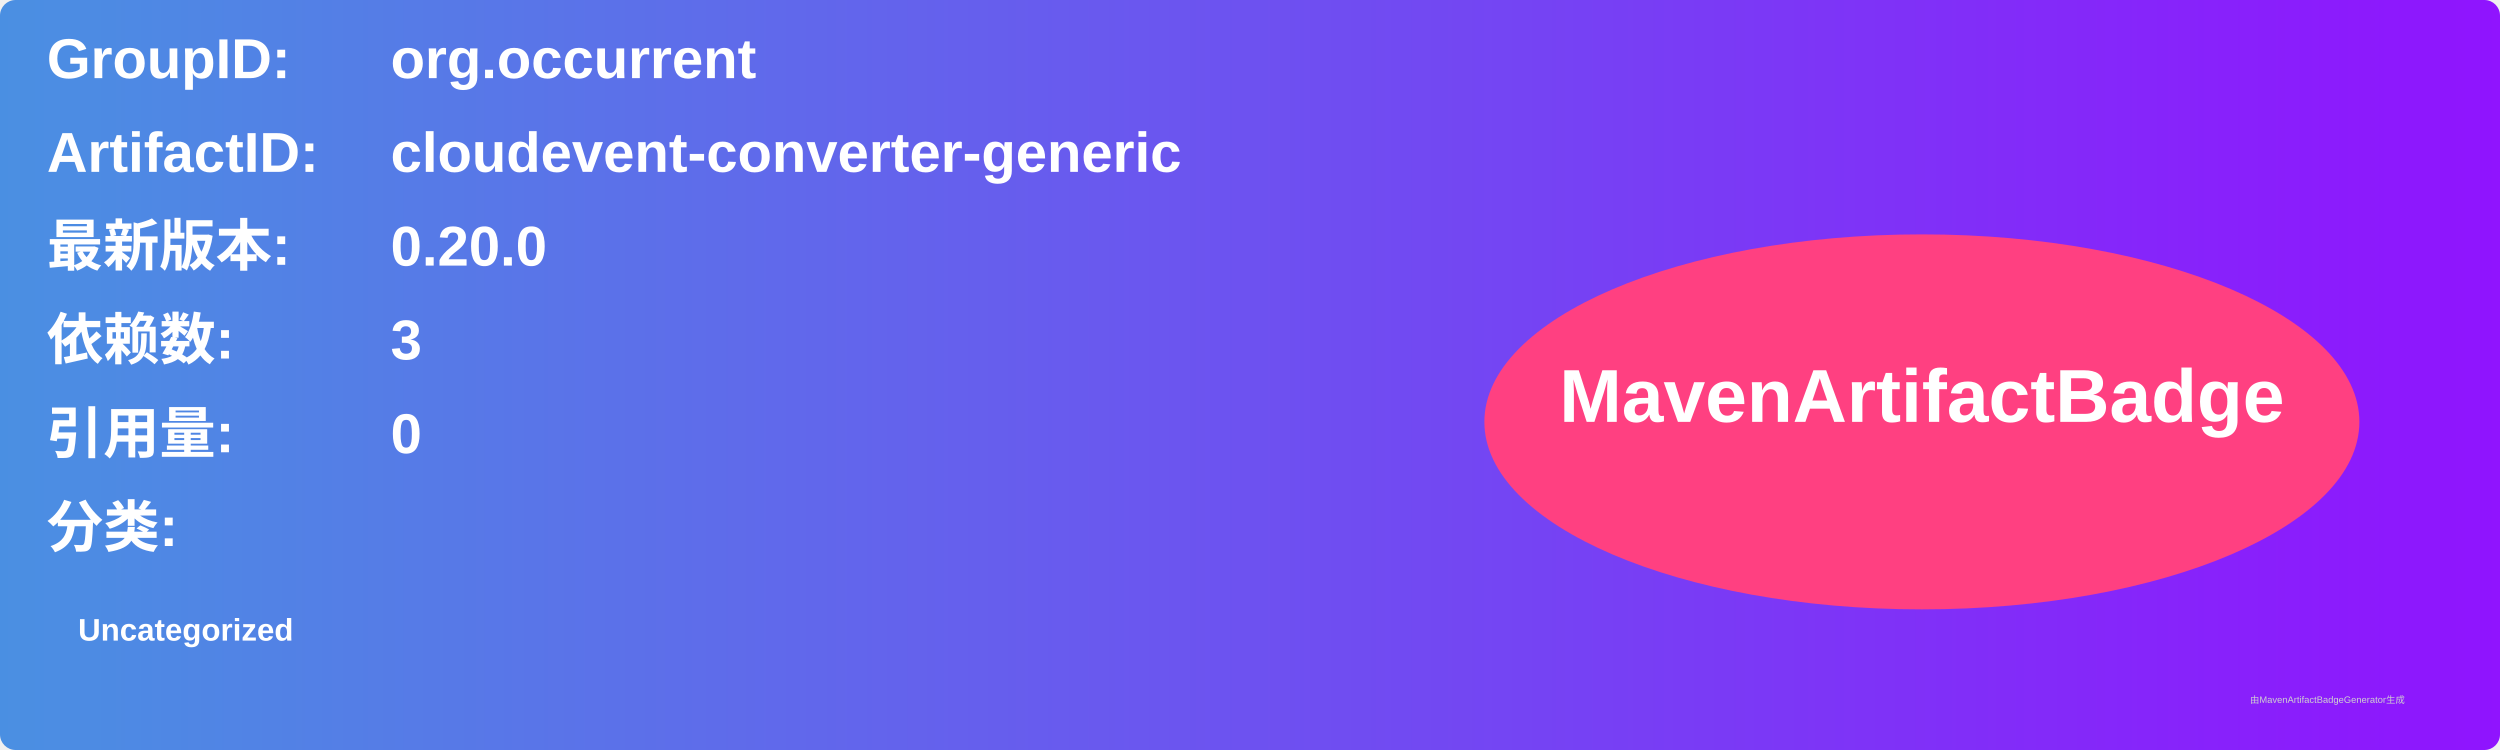
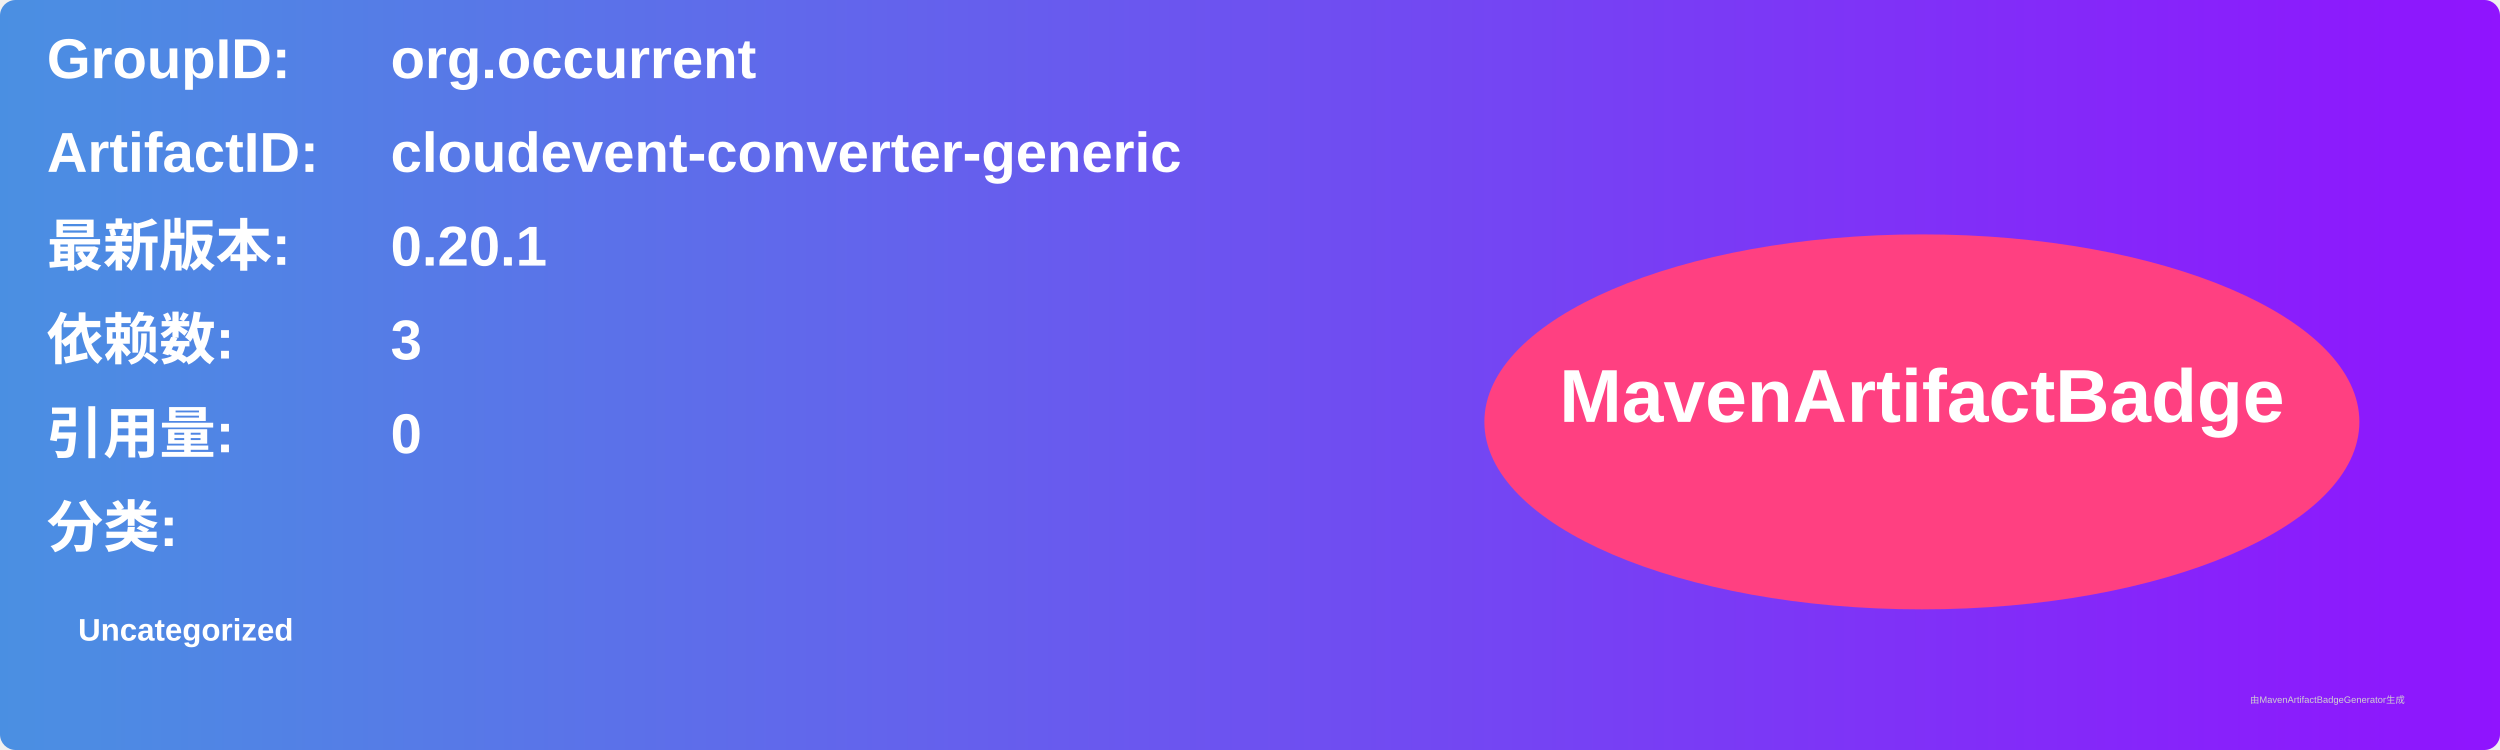
<svg xmlns="http://www.w3.org/2000/svg" width="800" height="240" viewBox="0 0 800 240">
  <linearGradient id="grad" x1="0%" y1="0%" x2="100%" y2="0%">
    <stop offset="0%" stop-color="#4a90e2" />
    <stop offset="100%" stop-color="#9013fe" />
  </linearGradient>
  <rect width="100%" height="100%" rx="5" ry="5" fill="url(#grad)" />
  <g transform="translate(15, 15)">
    <text x="0" y="10" font-family="Arial" font-size="18" fill="white" font-weight="bold" width="260">GroupID:</text>
    <text x="110" y="10" font-family="Arial" font-size="18" fill="white" font-weight="bold" width="460">org.occurrent</text>
    <text x="0" y="40" font-family="Arial" font-size="18" fill="white" font-weight="bold" width="260">ArtifactID:</text>
    <text x="110" y="40" font-family="Arial" font-size="18" fill="white" font-weight="bold" width="460">cloudevent-converter-generic</text>
    <text x="0" y="70" font-family="Arial" font-size="18" fill="white" font-weight="bold">最新版本:</text>
    <text x="110" y="70" font-family="Arial" font-size="18" fill="white" font-weight="bold">
-       <tspan font-weight="bold">0.20.0</tspan>
+       <tspan font-weight="bold">0.20.1</tspan>
    </text>
    <text x="0" y="100" font-family="Arial" font-size="18" fill="white" font-weight="bold">依赖数: </text>
    <text x="110" y="100" font-family="Arial" font-size="18" fill="white">
      <tspan font-weight="bold">3</tspan>
    </text>
    <text x="0" y="130" font-family="Arial" font-size="18" fill="white" font-weight="bold">引用量: </text>
    <text x="110" y="130" font-family="Arial" font-size="18" fill="white">
      <tspan font-weight="bold">0</tspan>
    </text>
    <text x="0" y="160" font-family="Arial" font-size="18" fill="white" font-weight="bold">分类:</text>
    <text x="10" y="190" font-family="Arial" font-size="10" fill="white">
      <tspan font-weight="bold">Uncategorized</tspan>
    </text>
    <ellipse cx="600" cy="120" rx="140" ry="60" fill="#ff4081" />
    <text x="600" y="120" text-anchor="middle" font-family="Arial" font-size="24" fill="white" font-weight="bold">MavenArtifactBadge</text>
  </g>
  <text x="720" y="225" font-family="Arial" font-size="3" fill="#d0d0d0">由MavenArtifactBadgeGenerator生成</text>
</svg>
